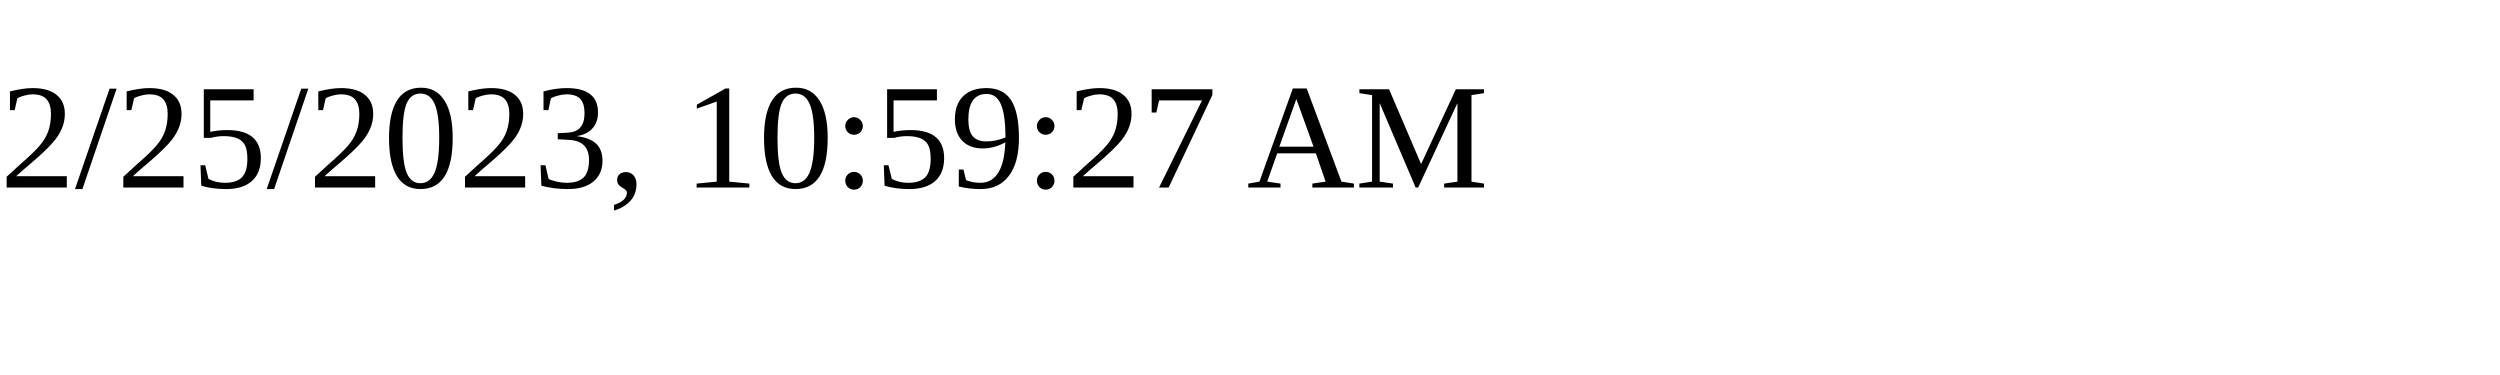
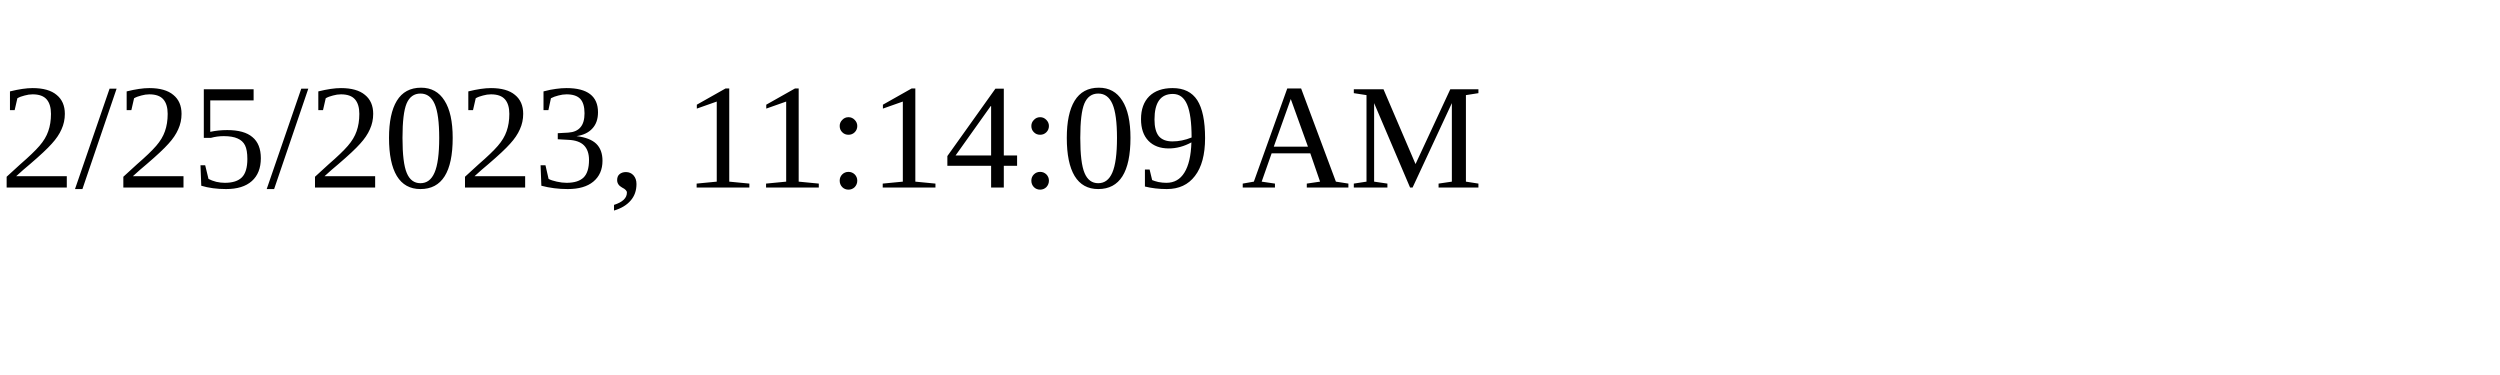
<svg xmlns="http://www.w3.org/2000/svg" height="30" width="200">
-   <text x="0" y="15">2/25/2023, 10:59:27 AM</text>
+   <text x="0" y="15">2/25/2023, 11:14:09 AM</text>
</svg>
